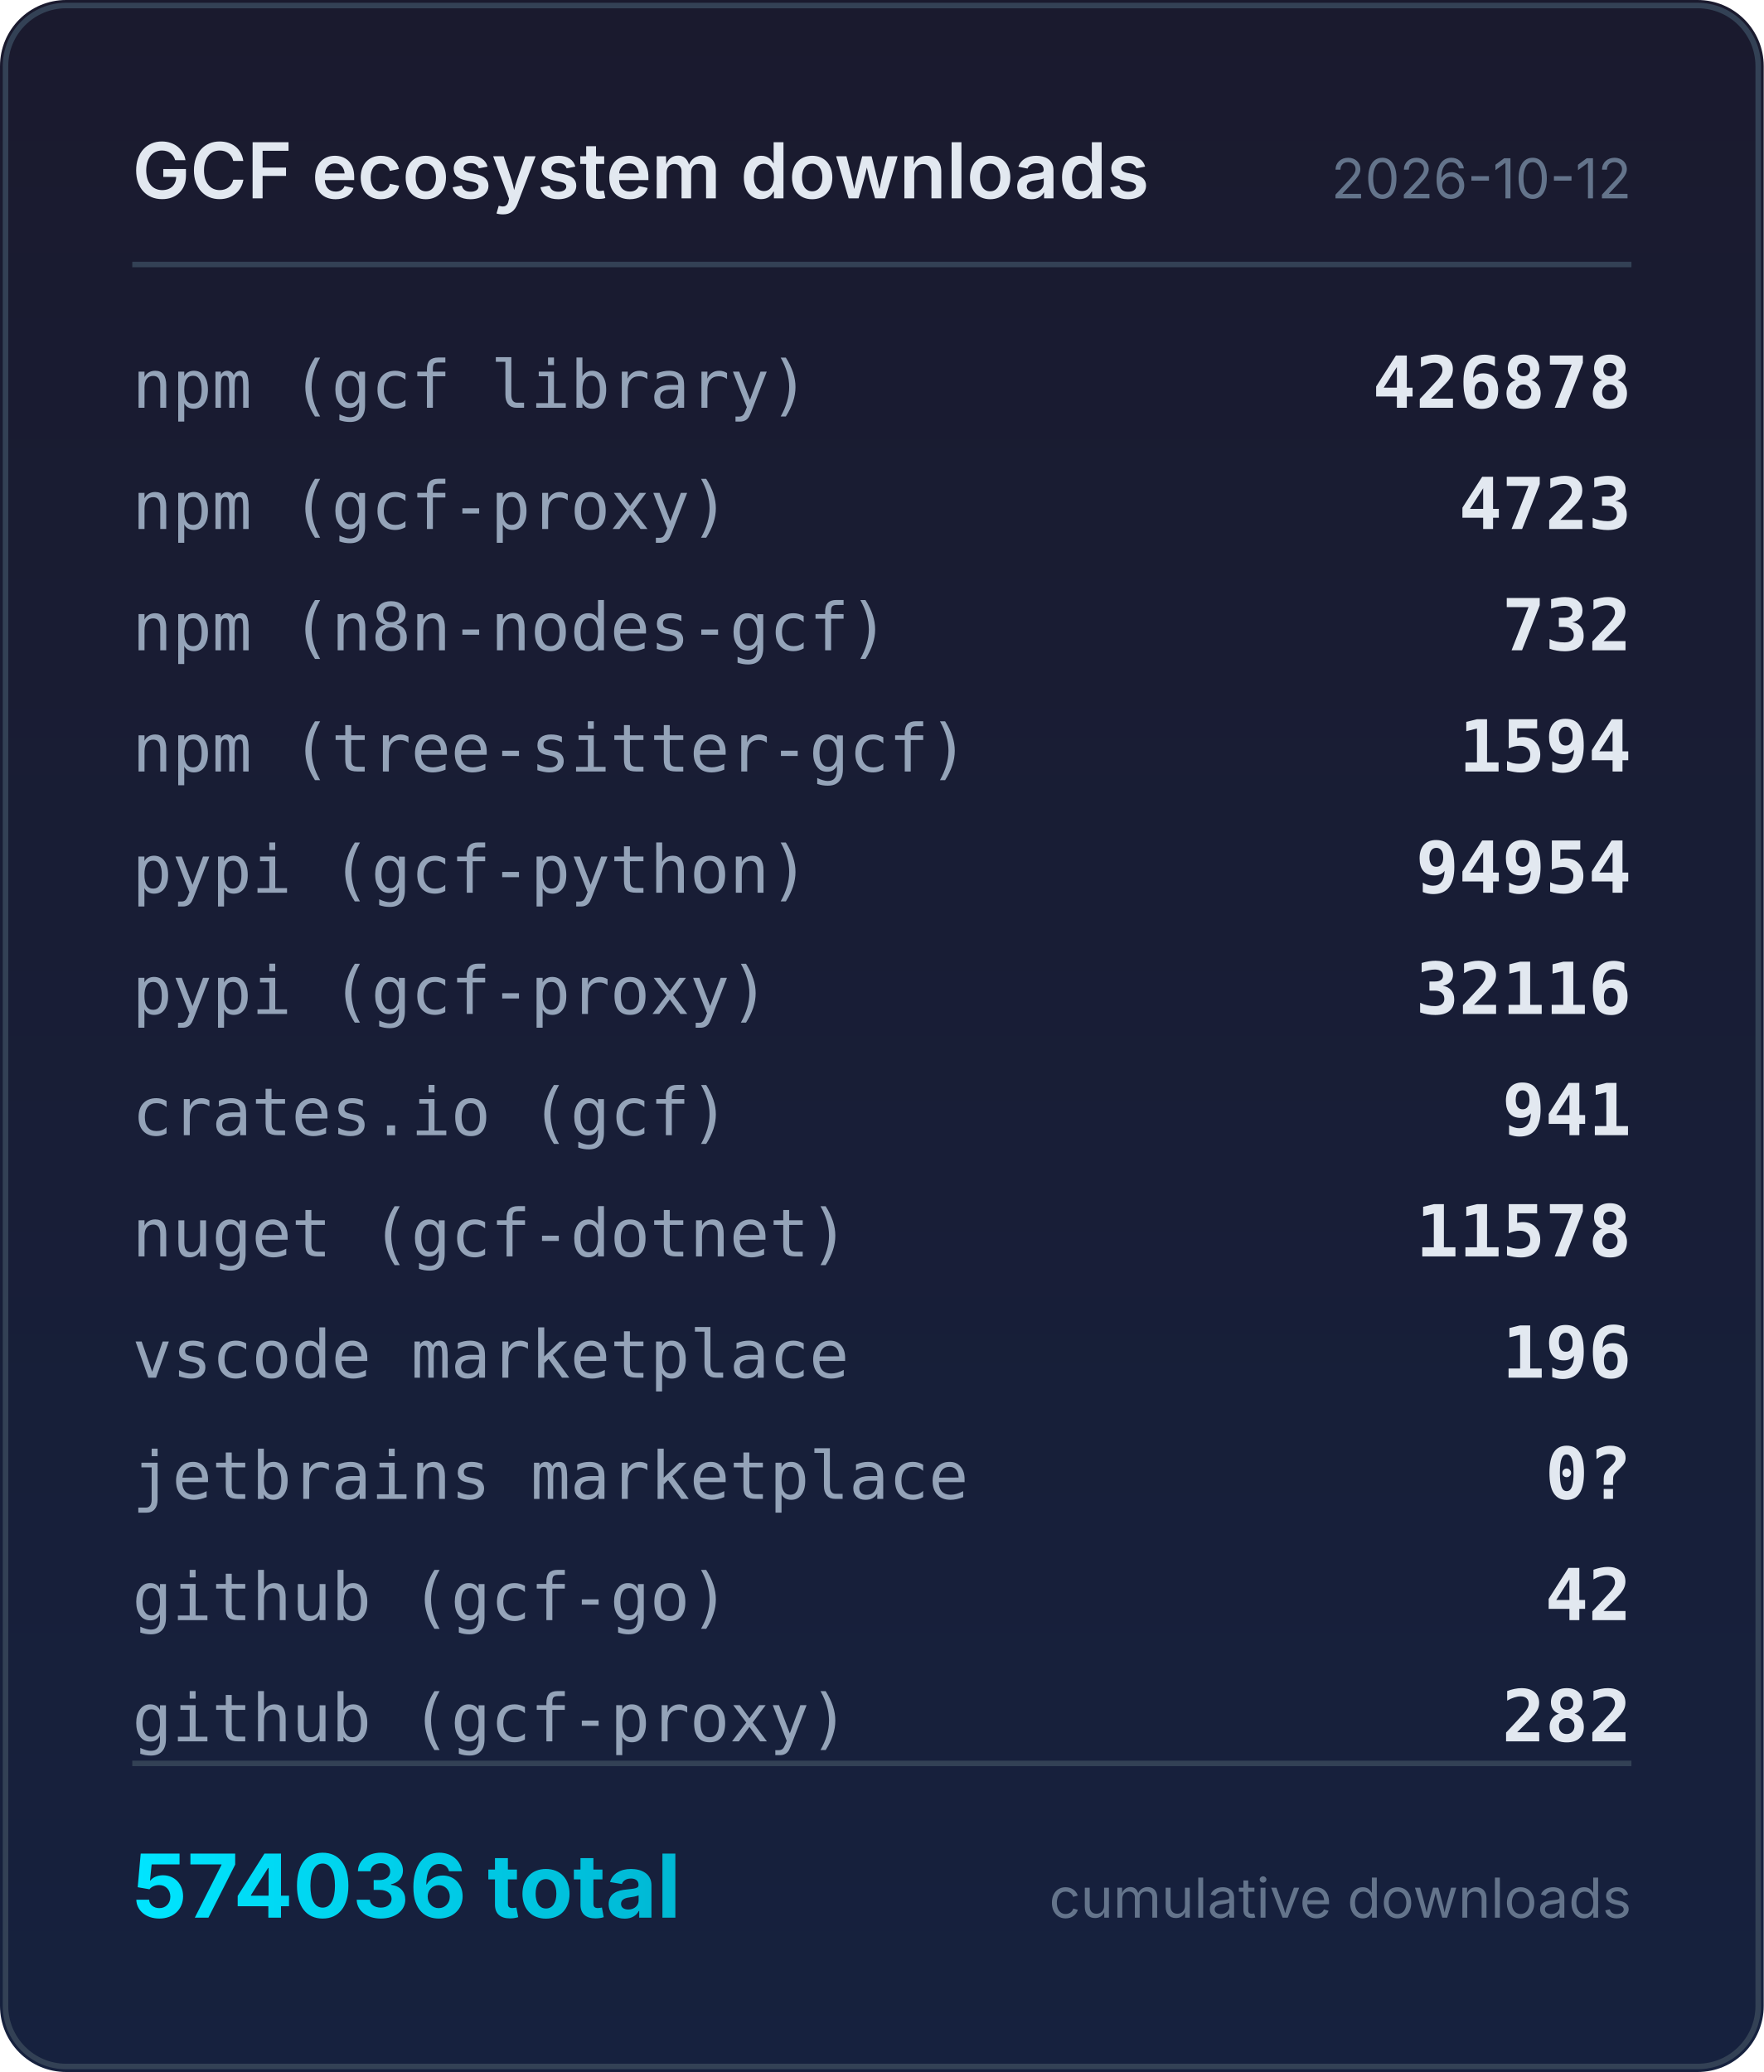
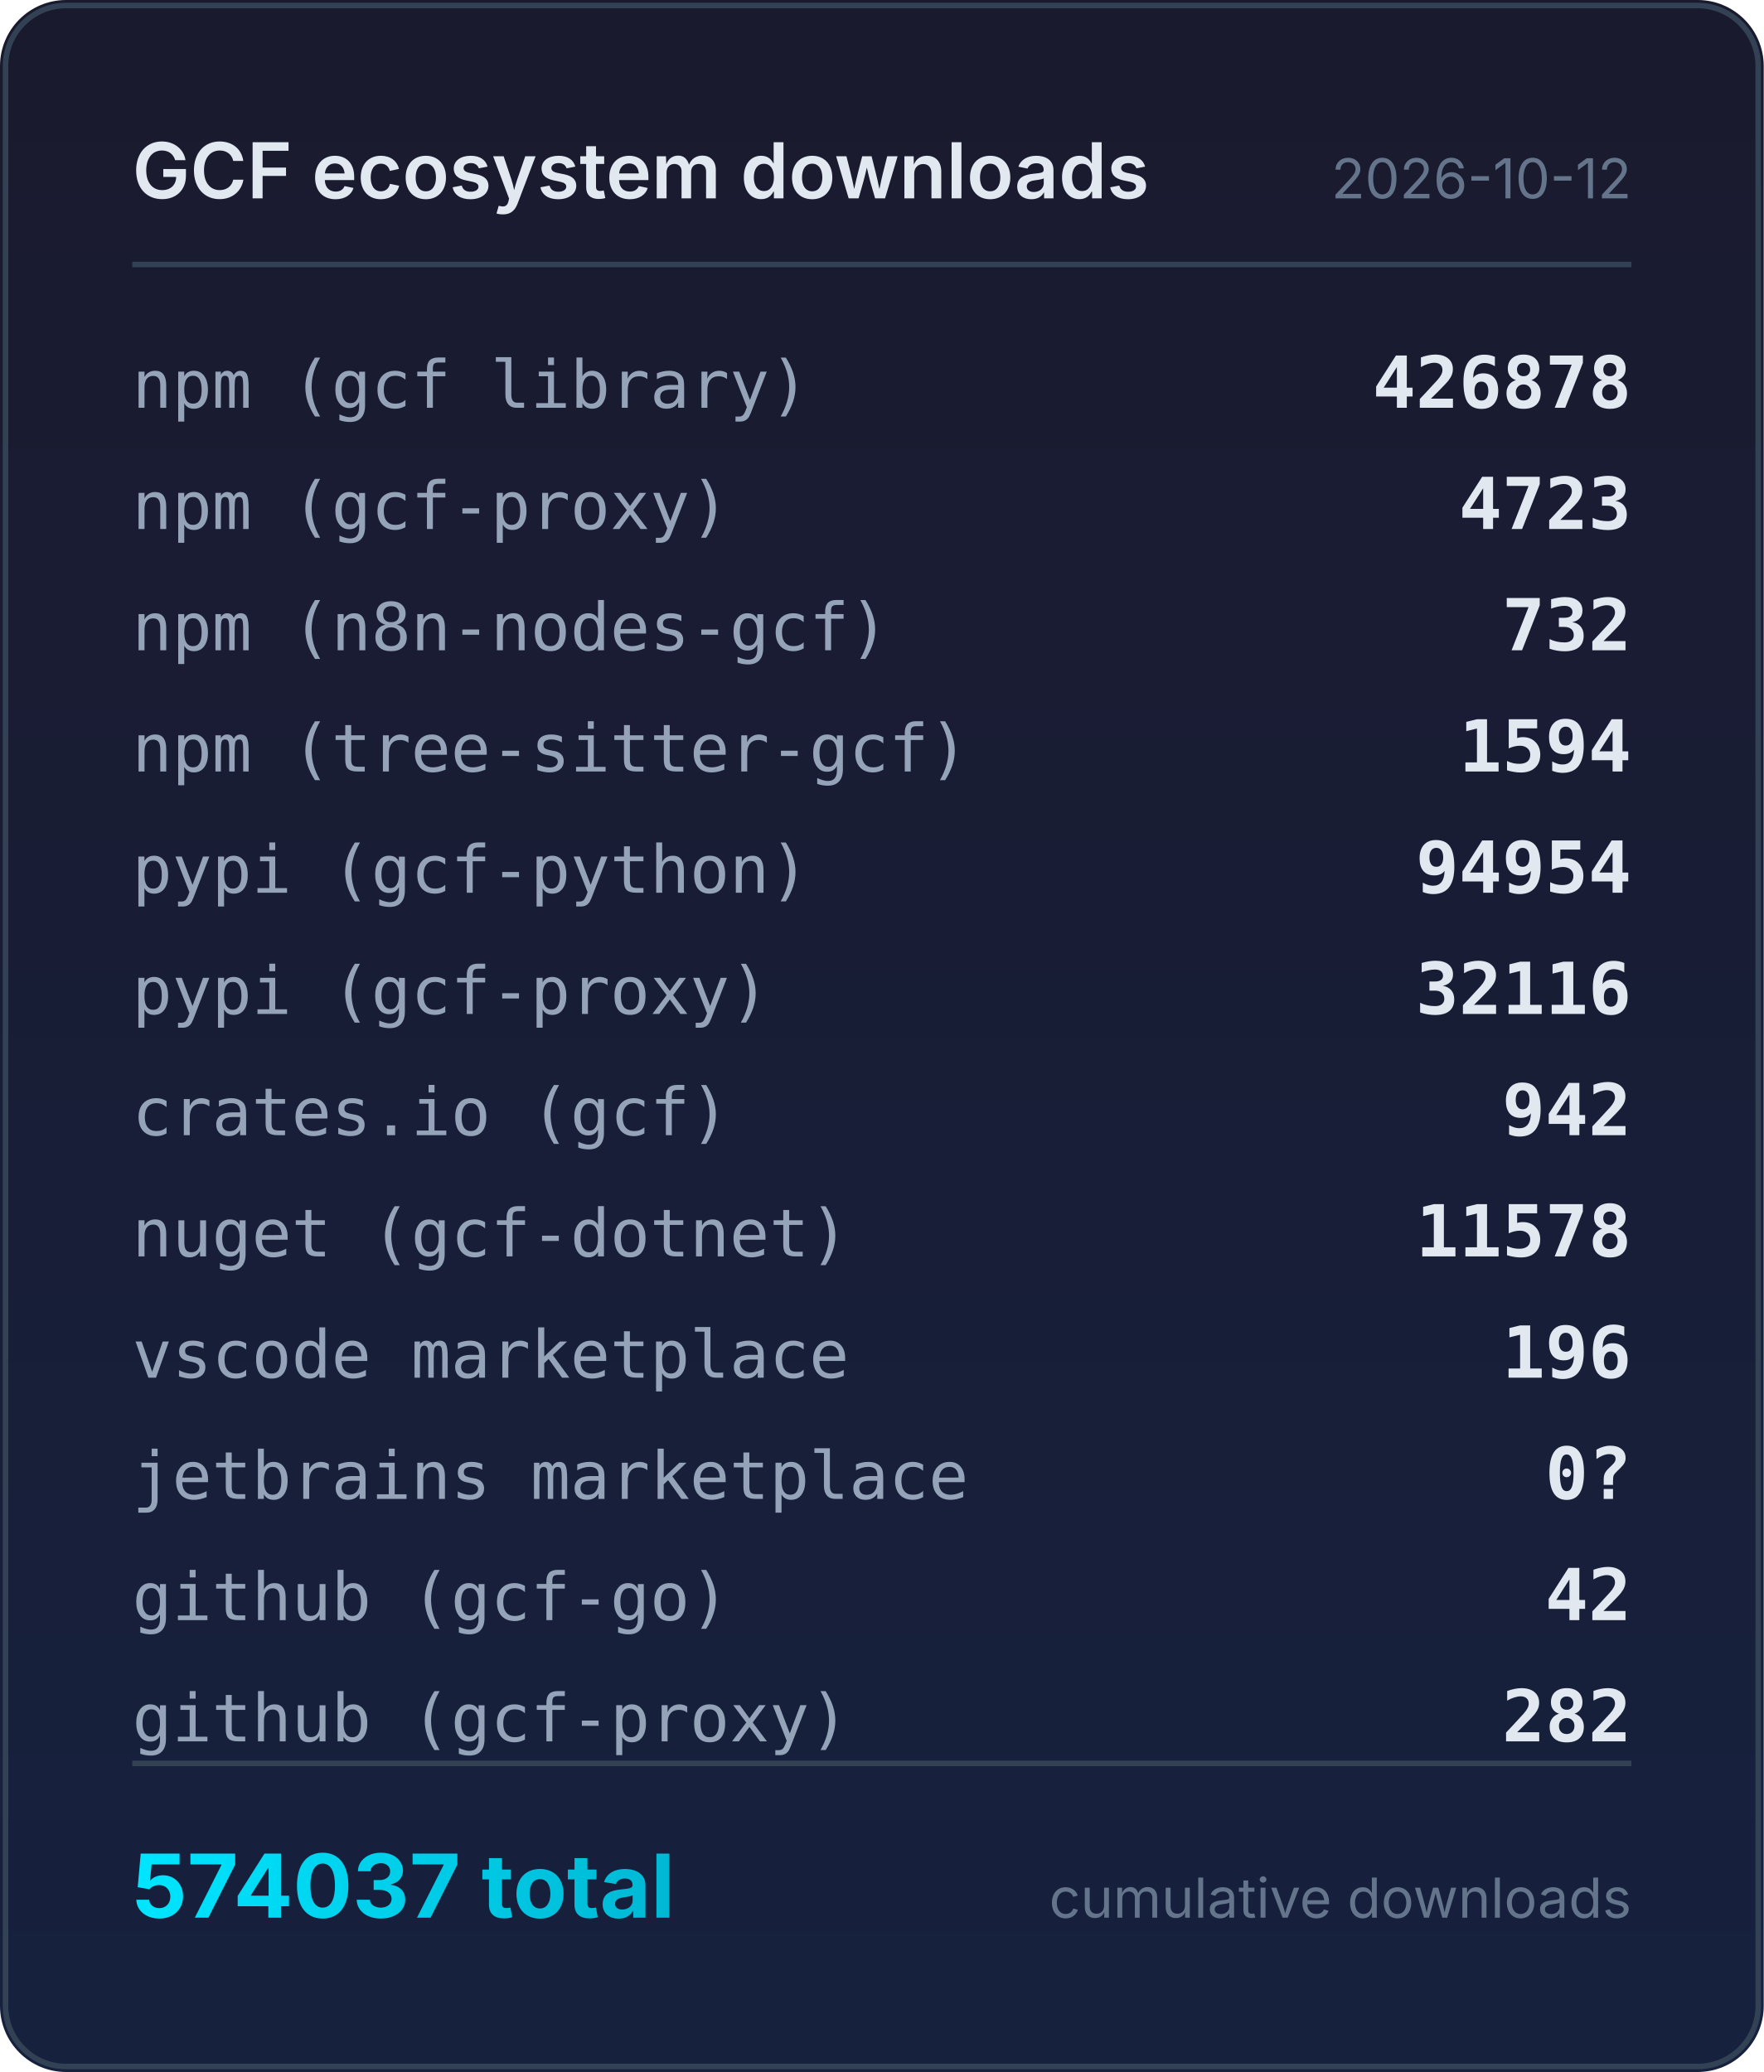
<svg xmlns="http://www.w3.org/2000/svg" width="320" height="376" viewBox="0 0 320 376">
  <defs>
    <linearGradient id="bg" x1="0" y1="0" x2="0" y2="1">
      <stop offset="0%" stop-color="#1a1a2e" />
      <stop offset="100%" stop-color="#16213e" />
    </linearGradient>
    <linearGradient id="accent" x1="0" y1="0" x2="1" y2="0">
      <stop offset="0%" stop-color="#00e5ff" />
      <stop offset="100%" stop-color="#00b8d4" />
    </linearGradient>
  </defs>
  <rect width="320" height="376" rx="12" fill="url(#bg)" />
  <rect x="1" y="1" width="318" height="374" rx="11" fill="none" stroke="#334155" stroke-width="1" />
  <text x="24" y="36" fill="#e2e8f0" font-family="system-ui,-apple-system,sans-serif" font-size="14" font-weight="600">GCF ecosystem downloads</text>
  <text x="296" y="36" fill="#64748b" font-family="system-ui,-apple-system,sans-serif" font-size="10" text-anchor="end">2026-10-12</text>
  <line x1="24" y1="48" x2="296" y2="48" stroke="#334155" stroke-width="1" />
  <text x="24" y="74" fill="#94a3b8" font-family="ui-monospace,monospace" font-size="12">npm (gcf library)</text>
  <text x="296" y="74" fill="#e2e8f0" font-family="ui-monospace,monospace" font-size="13" font-weight="600" text-anchor="end">426878</text>
  <text x="24" y="96" fill="#94a3b8" font-family="ui-monospace,monospace" font-size="12">npm (gcf-proxy)</text>
  <text x="296" y="96" fill="#e2e8f0" font-family="ui-monospace,monospace" font-size="13" font-weight="600" text-anchor="end">4723</text>
  <text x="24" y="118" fill="#94a3b8" font-family="ui-monospace,monospace" font-size="12">npm (n8n-nodes-gcf)</text>
  <text x="296" y="118" fill="#e2e8f0" font-family="ui-monospace,monospace" font-size="13" font-weight="600" text-anchor="end">732</text>
  <text x="24" y="140" fill="#94a3b8" font-family="ui-monospace,monospace" font-size="12">npm (tree-sitter-gcf)</text>
  <text x="296" y="140" fill="#e2e8f0" font-family="ui-monospace,monospace" font-size="13" font-weight="600" text-anchor="end">1594</text>
  <text x="24" y="162" fill="#94a3b8" font-family="ui-monospace,monospace" font-size="12">pypi (gcf-python)</text>
  <text x="296" y="162" fill="#e2e8f0" font-family="ui-monospace,monospace" font-size="13" font-weight="600" text-anchor="end">94954</text>
  <text x="24" y="184" fill="#94a3b8" font-family="ui-monospace,monospace" font-size="12">pypi (gcf-proxy)</text>
  <text x="296" y="184" fill="#e2e8f0" font-family="ui-monospace,monospace" font-size="13" font-weight="600" text-anchor="end">32116</text>
  <text x="24" y="206" fill="#94a3b8" font-family="ui-monospace,monospace" font-size="12">crates.io (gcf)</text>
-   <text x="296" y="206" fill="#e2e8f0" font-family="ui-monospace,monospace" font-size="13" font-weight="600" text-anchor="end">941</text>
+   <text x="296" y="206" fill="#e2e8f0" font-family="ui-monospace,monospace" font-size="13" font-weight="600" text-anchor="end">942</text>
  <text x="24" y="228" fill="#94a3b8" font-family="ui-monospace,monospace" font-size="12">nuget (gcf-dotnet)</text>
  <text x="296" y="228" fill="#e2e8f0" font-family="ui-monospace,monospace" font-size="13" font-weight="600" text-anchor="end">11578</text>
  <text x="24" y="250" fill="#94a3b8" font-family="ui-monospace,monospace" font-size="12">vscode marketplace</text>
  <text x="296" y="250" fill="#e2e8f0" font-family="ui-monospace,monospace" font-size="13" font-weight="600" text-anchor="end">196</text>
  <text x="24" y="272" fill="#94a3b8" font-family="ui-monospace,monospace" font-size="12">jetbrains marketplace</text>
  <text x="296" y="272" fill="#e2e8f0" font-family="ui-monospace,monospace" font-size="13" font-weight="600" text-anchor="end">0?</text>
  <text x="24" y="294" fill="#94a3b8" font-family="ui-monospace,monospace" font-size="12">github (gcf-go)</text>
  <text x="296" y="294" fill="#e2e8f0" font-family="ui-monospace,monospace" font-size="13" font-weight="600" text-anchor="end">42</text>
  <text x="24" y="316" fill="#94a3b8" font-family="ui-monospace,monospace" font-size="12">github (gcf-proxy)</text>
  <text x="296" y="316" fill="#e2e8f0" font-family="ui-monospace,monospace" font-size="13" font-weight="600" text-anchor="end">282</text>
  <line x1="24" y1="320" x2="296" y2="320" stroke="#334155" stroke-width="1" />
-   <text x="24" y="348" fill="url(#accent)" font-family="system-ui,-apple-system,sans-serif" font-size="16" font-weight="700">574036 total</text>
+   <text x="24" y="348" fill="url(#accent)" font-family="system-ui,-apple-system,sans-serif" font-size="16" font-weight="700">574037 total</text>
  <text x="296" y="348" fill="#64748b" font-family="system-ui,-apple-system,sans-serif" font-size="10" text-anchor="end">cumulative downloads</text>
</svg>
